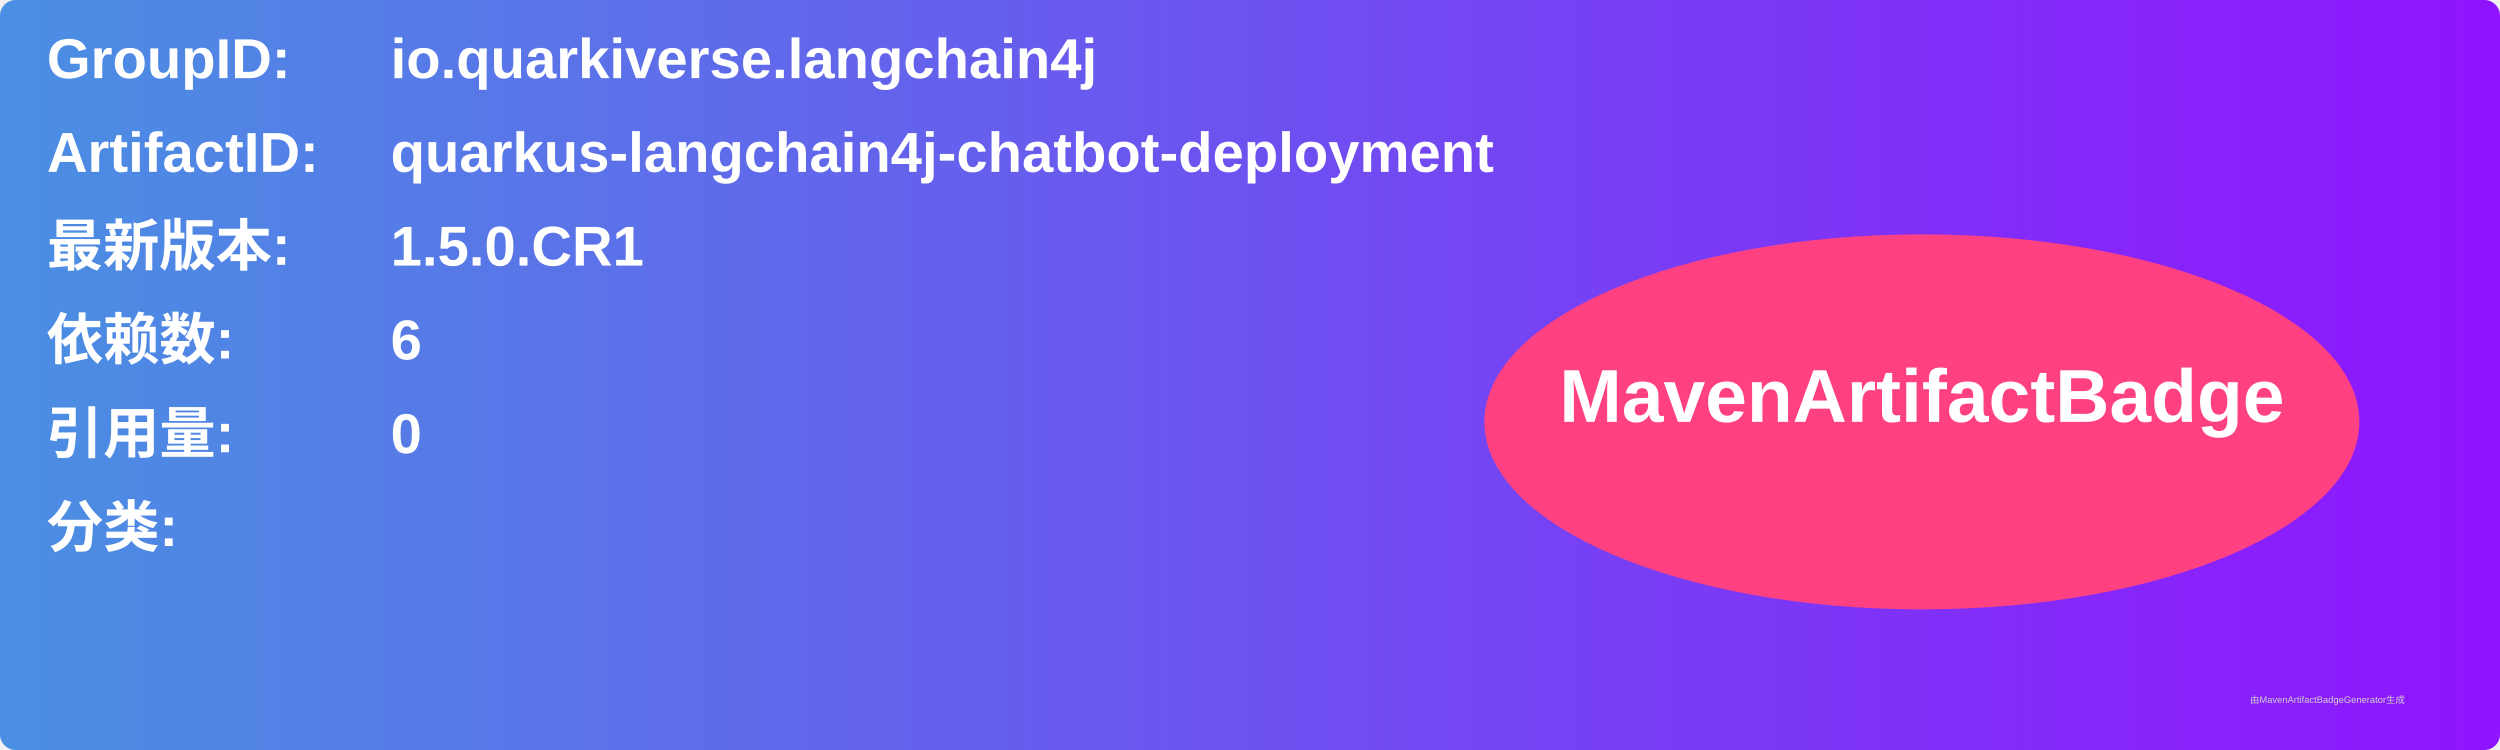
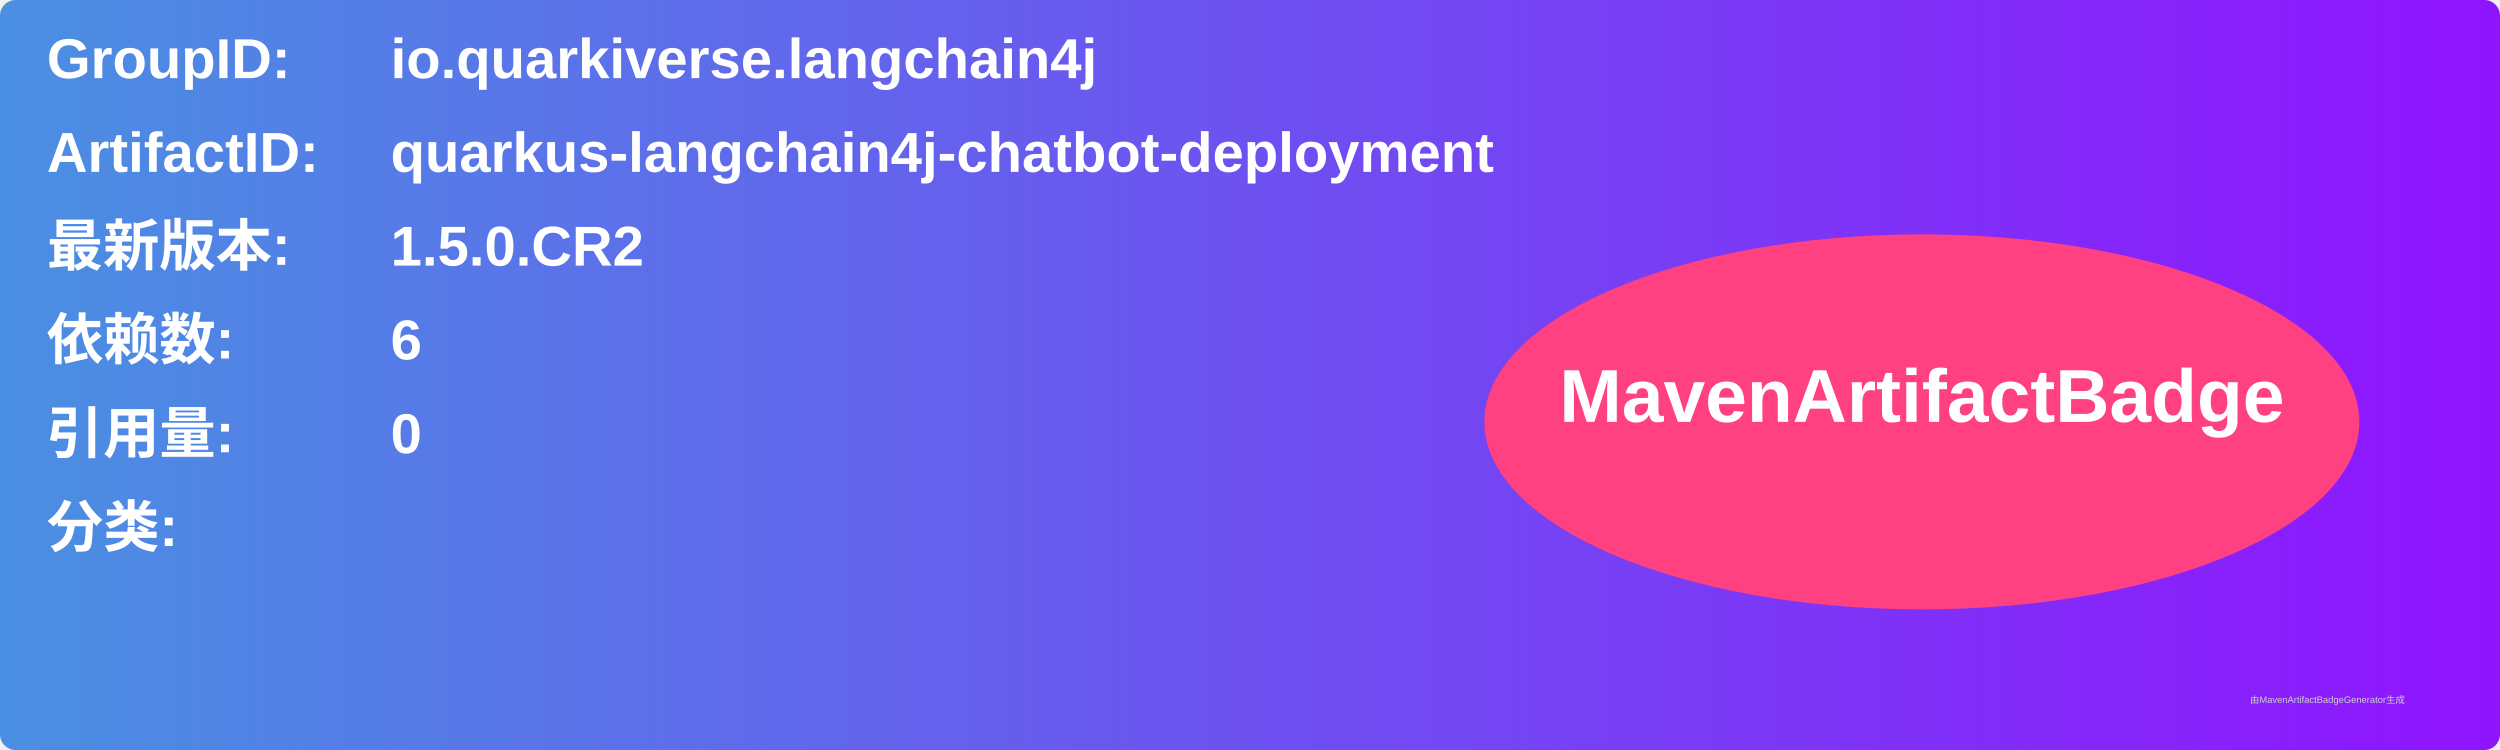
<svg xmlns="http://www.w3.org/2000/svg" width="800" height="240" viewBox="0 0 800 240">
  <linearGradient id="grad" x1="0%" y1="0%" x2="100%" y2="0%">
    <stop offset="0%" stop-color="#4a90e2" />
    <stop offset="100%" stop-color="#9013fe" />
  </linearGradient>
  <rect width="100%" height="100%" rx="5" ry="5" fill="url(#grad)" />
  <g transform="translate(15, 15)">
    <text x="0" y="10" font-family="Arial" font-size="18" fill="white" font-weight="bold" width="260">GroupID:</text>
    <text x="110" y="10" font-family="Arial" font-size="18" fill="white" font-weight="bold" width="460">io.quarkiverse.langchain4j</text>
    <text x="0" y="40" font-family="Arial" font-size="18" fill="white" font-weight="bold" width="260">ArtifactID:</text>
    <text x="110" y="40" font-family="Arial" font-size="18" fill="white" font-weight="bold" width="460">quarkus-langchain4j-chatbot-deployment</text>
    <text x="0" y="70" font-family="Arial" font-size="18" fill="white" font-weight="bold">最新版本:</text>
    <text x="110" y="70" font-family="Arial" font-size="18" fill="white" font-weight="bold">
-       <tspan font-weight="bold">1.5.0.CR1</tspan>
+       <tspan font-weight="bold">1.5.0.CR2</tspan>
    </text>
    <text x="0" y="100" font-family="Arial" font-size="18" fill="white" font-weight="bold">依赖数: </text>
    <text x="110" y="100" font-family="Arial" font-size="18" fill="white">
      <tspan font-weight="bold">6</tspan>
    </text>
    <text x="0" y="130" font-family="Arial" font-size="18" fill="white" font-weight="bold">引用量: </text>
    <text x="110" y="130" font-family="Arial" font-size="18" fill="white">
      <tspan font-weight="bold">0</tspan>
    </text>
    <text x="0" y="160" font-family="Arial" font-size="18" fill="white" font-weight="bold">分类:</text>
    <text x="10" y="190" font-family="Arial" font-size="10" fill="white">
      <tspan font-weight="bold" />
    </text>
    <ellipse cx="600" cy="120" rx="140" ry="60" fill="#ff4081" />
    <text x="600" y="120" text-anchor="middle" font-family="Arial" font-size="24" fill="white" font-weight="bold">MavenArtifactBadge</text>
  </g>
  <text x="720" y="225" font-family="Arial" font-size="3" fill="#d0d0d0">由MavenArtifactBadgeGenerator生成</text>
</svg>
